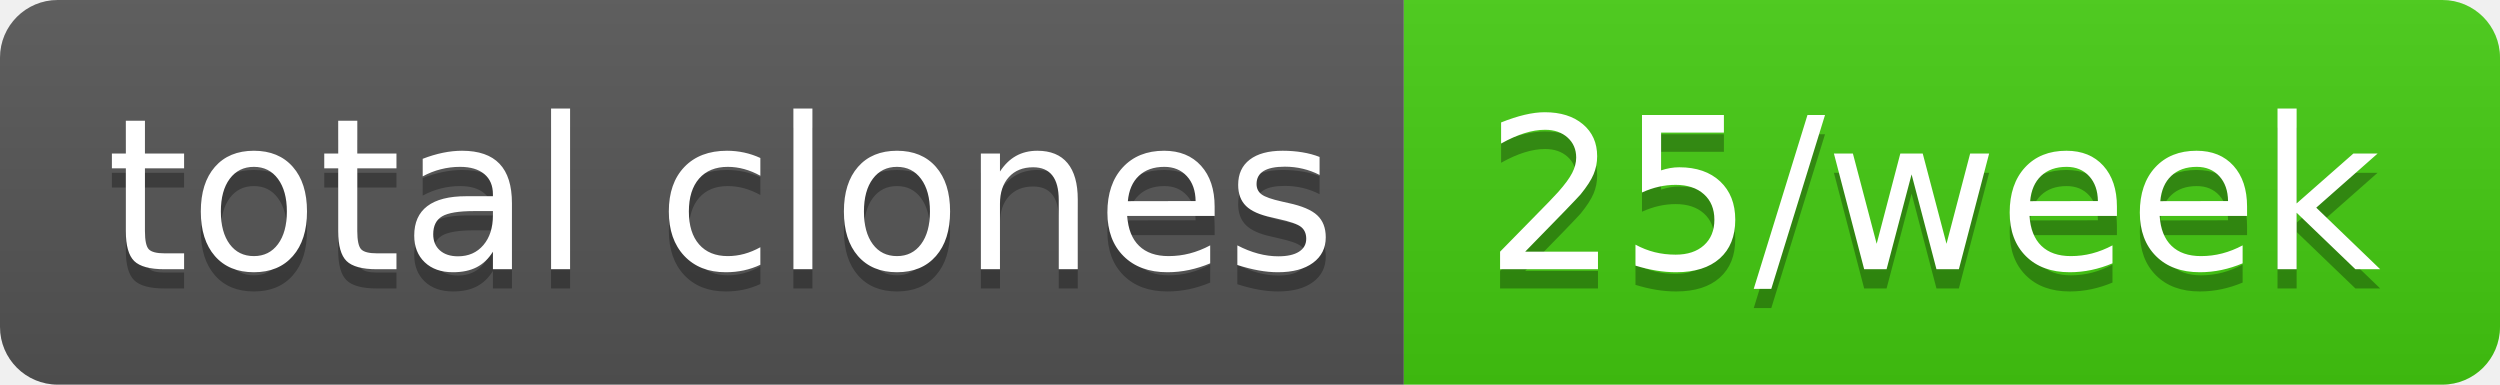
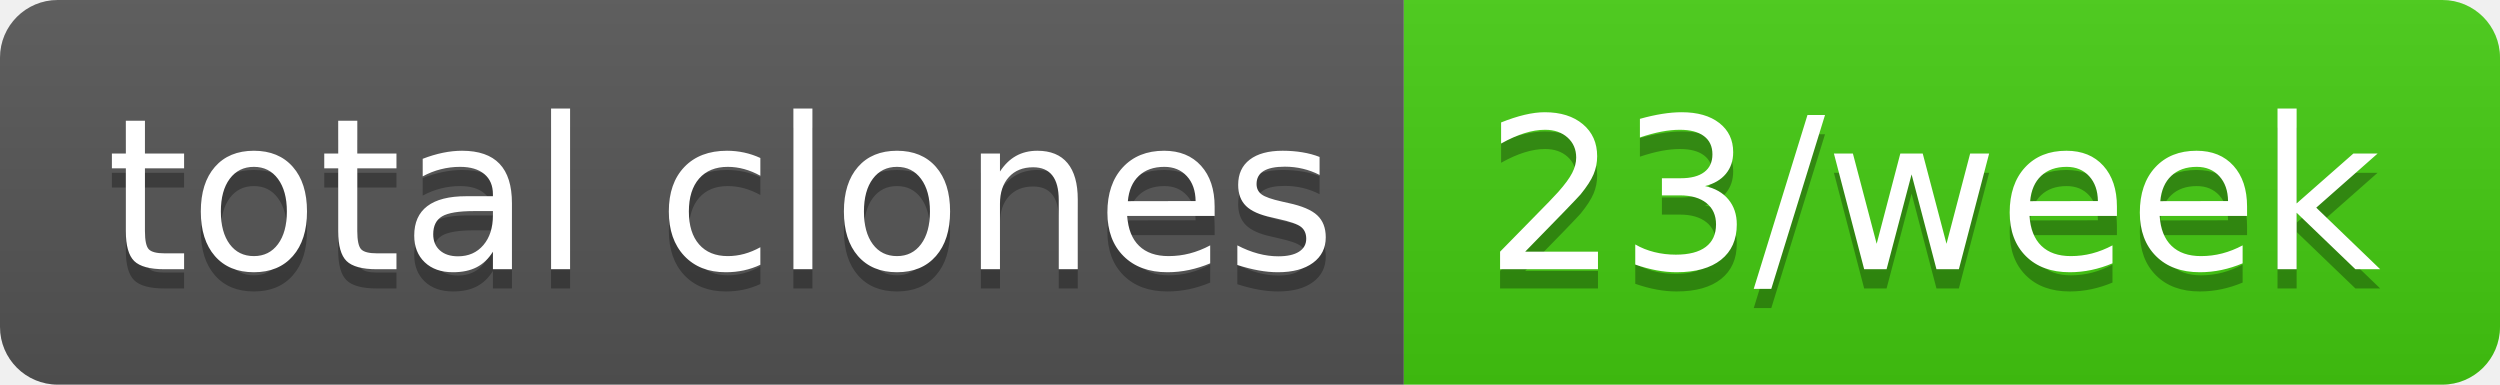
- <svg xmlns="http://www.w3.org/2000/svg" width="130" height="20" role="img" aria-label="total clones: 25/week">
+ <svg xmlns="http://www.w3.org/2000/svg" width="130" height="20" role="img" aria-label="total clones: 23/week">
  <linearGradient id="s" x2="0" y2="100%">
    <stop offset="0" stop-color="#bbb" stop-opacity=".1" />
    <stop offset="1" stop-opacity=".1" />
  </linearGradient>
  <clipPath id="r">
    <rect width="130" height="20" rx="3" fill="#fff" />
  </clipPath>
  <g clip-path="url(#r)">
    <rect width="73" height="20" fill="#555" />
    <rect x="73" width="57" height="20" fill="#4c1" />
    <rect width="130" height="20" fill="url(#s)" />
  </g>
  <g fill="#fff" text-anchor="middle" font-family="Verdana,Geneva,DejaVu Sans,sans-serif" text-rendering="geometricPrecision" font-size="110">
    <text aria-hidden="true" x="375" y="150" fill="#010101" fill-opacity=".3" transform="scale(.1)" textLength="630">total clones</text>
    <text x="375" y="140" transform="scale(.1)" fill="#fff" textLength="630">total clones</text>
-     <text aria-hidden="true" x="1005" y="150" fill="#010101" fill-opacity=".3" transform="scale(.1)" textLength="470">25/week</text>
-     <text x="1005" y="140" transform="scale(.1)" fill="#fff" textLength="470">25/week</text>
+     <text aria-hidden="true" x="1005" y="150" fill="#010101" fill-opacity=".3" transform="scale(.1)" textLength="470">23/week</text>
+     <text x="1005" y="140" transform="scale(.1)" fill="#fff" textLength="470">23/week</text>
  </g>
</svg>
